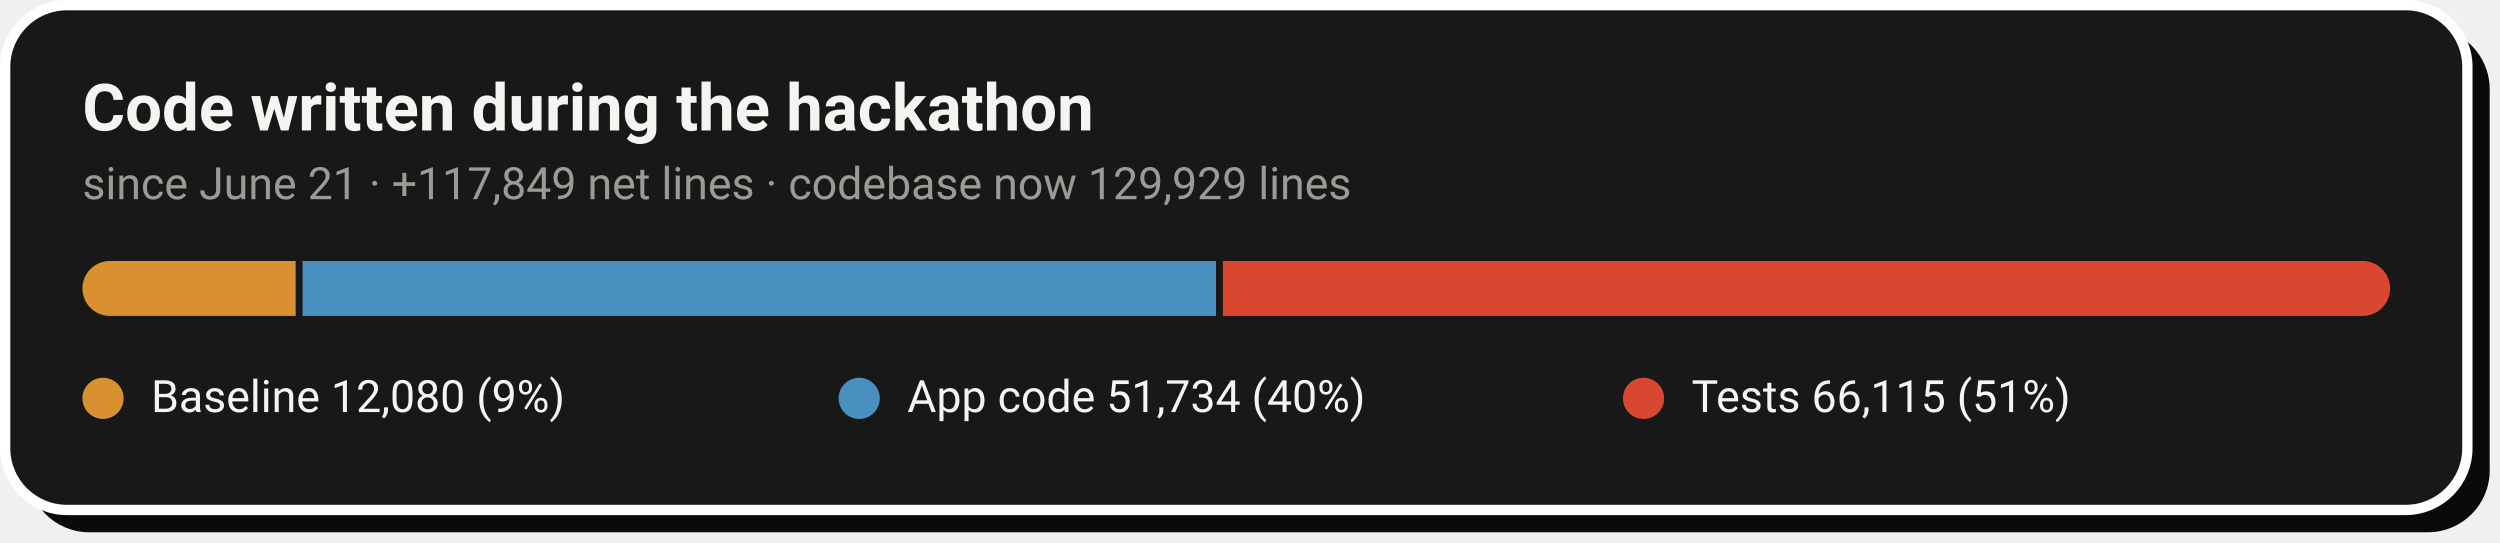
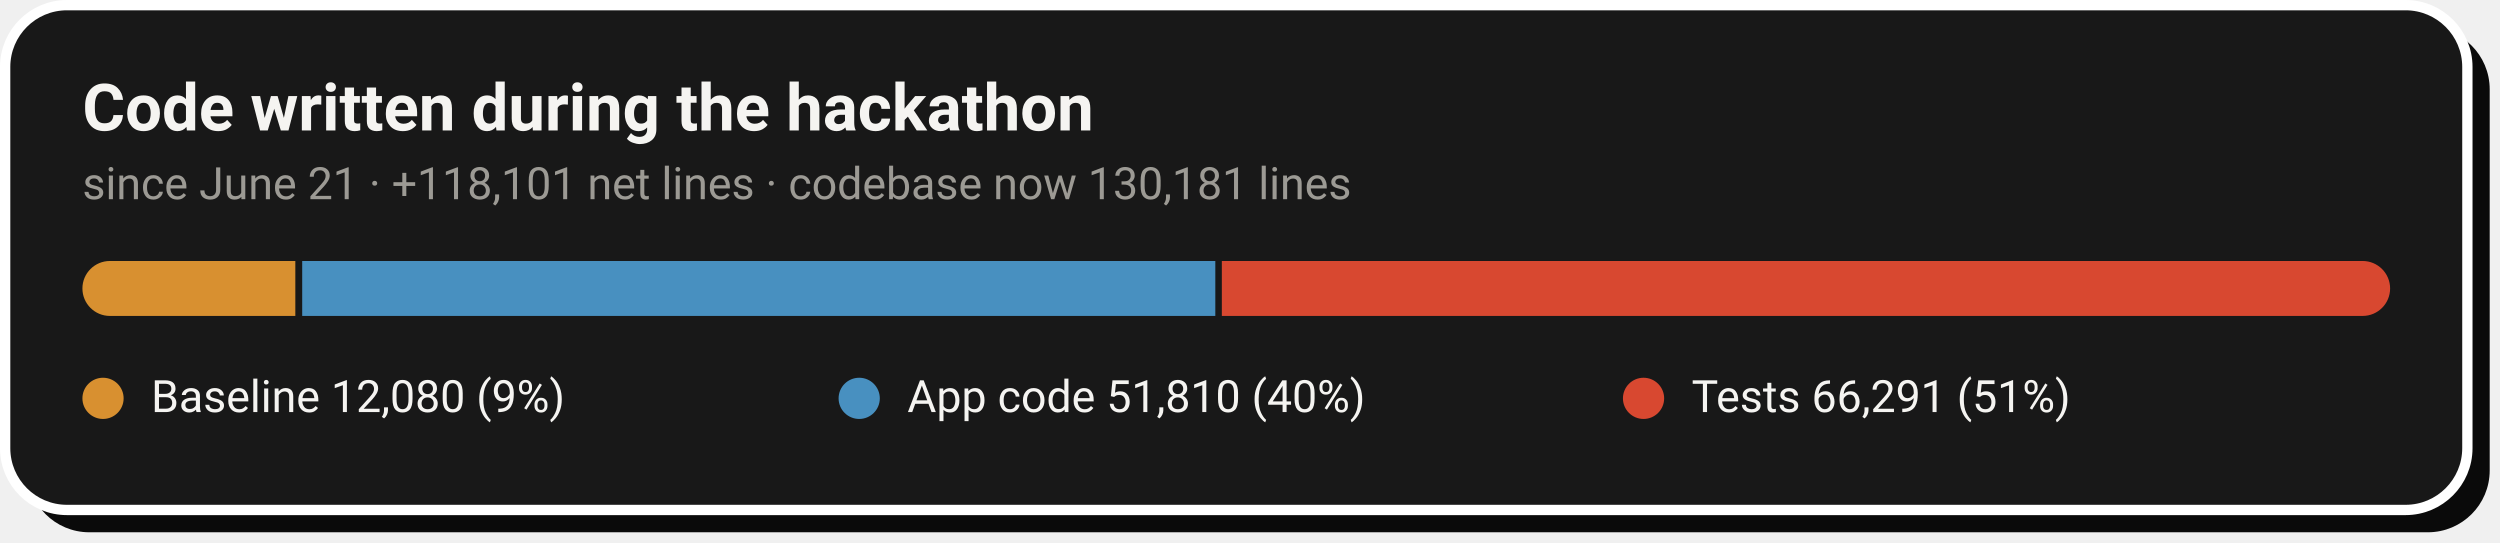
- <svg xmlns="http://www.w3.org/2000/svg" width="728" height="158" viewBox="0 0 728 158" role="img" aria-label="Code growth: 12,080 baseline lines, 51,734 application lines and 66,115 test lines added during the hackathon">
+ <svg xmlns="http://www.w3.org/2000/svg" width="728" height="158" viewBox="0 0 728 158" role="img" aria-label="Code growth: 12,080 baseline lines, 51,810 application lines and 66,291 test lines added during the hackathon">
  <rect x="8" y="8" width="717" height="147" rx="18" fill="#0A0A0A" />
  <rect x="1.5" y="1.5" width="717" height="147" rx="18" fill="#181818" stroke="#FFFFFF" stroke-width="3" />
  <text x="24" y="38" font-family="-apple-system,'Segoe UI',Roboto,Helvetica,Arial,sans-serif" font-size="19" font-weight="700" fill="#F5F4F1">Code written during the hackathon</text>
-   <text x="24" y="58" font-family="-apple-system,'Segoe UI',Roboto,Helvetica,Arial,sans-serif" font-size="13" fill="#9C9A94">since June 21 · +117,849 net lines · codebase now 129,929 lines</text>
+   <text x="24" y="58" font-family="-apple-system,'Segoe UI',Roboto,Helvetica,Arial,sans-serif" font-size="13" fill="#9C9A94">since June 21 · +118,101 net lines · codebase now 130,181 lines</text>
  <clipPath id="pill">
    <rect x="24" y="76" width="672" height="16" rx="8.0" />
  </clipPath>
  <g clip-path="url(#pill)">
-     <rect x="24.0" y="76" width="62.1" height="16" fill="#D89030" />
-     <rect x="88.1" y="76" width="266.0" height="16" fill="#4890C0" />
-     <rect x="356.1" y="76" width="339.9" height="16" fill="#D84830" />
+     <rect x="24.0" y="76" width="62.0" height="16" fill="#D89030" />
+     <rect x="88.0" y="76" width="265.9" height="16" fill="#4890C0" />
+     <rect x="355.8" y="76" width="340.2" height="16" fill="#D84830" />
  </g>
  <circle cx="30.0" cy="116" r="6" fill="#D89030" />
  <text x="44.0" y="120" font-family="-apple-system,'Segoe UI',Roboto,Helvetica,Arial,sans-serif" font-size="13" fill="#F5F4F1">Baseline  12,080 (9%)</text>
  <circle cx="250.2" cy="116" r="6" fill="#4890C0" />
-   <text x="264.2" y="120" font-family="-apple-system,'Segoe UI',Roboto,Helvetica,Arial,sans-serif" font-size="13" fill="#F5F4F1">App code  51,734 (40%)</text>
+   <text x="264.2" y="120" font-family="-apple-system,'Segoe UI',Roboto,Helvetica,Arial,sans-serif" font-size="13" fill="#F5F4F1">App code  51,810 (40%)</text>
  <circle cx="478.6" cy="116" r="6" fill="#D84830" />
-   <text x="492.6" y="120" font-family="-apple-system,'Segoe UI',Roboto,Helvetica,Arial,sans-serif" font-size="13" fill="#F5F4F1">Tests  66,115 (51%)</text>
+   <text x="492.6" y="120" font-family="-apple-system,'Segoe UI',Roboto,Helvetica,Arial,sans-serif" font-size="13" fill="#F5F4F1">Tests  66,291 (51%)</text>
</svg>
